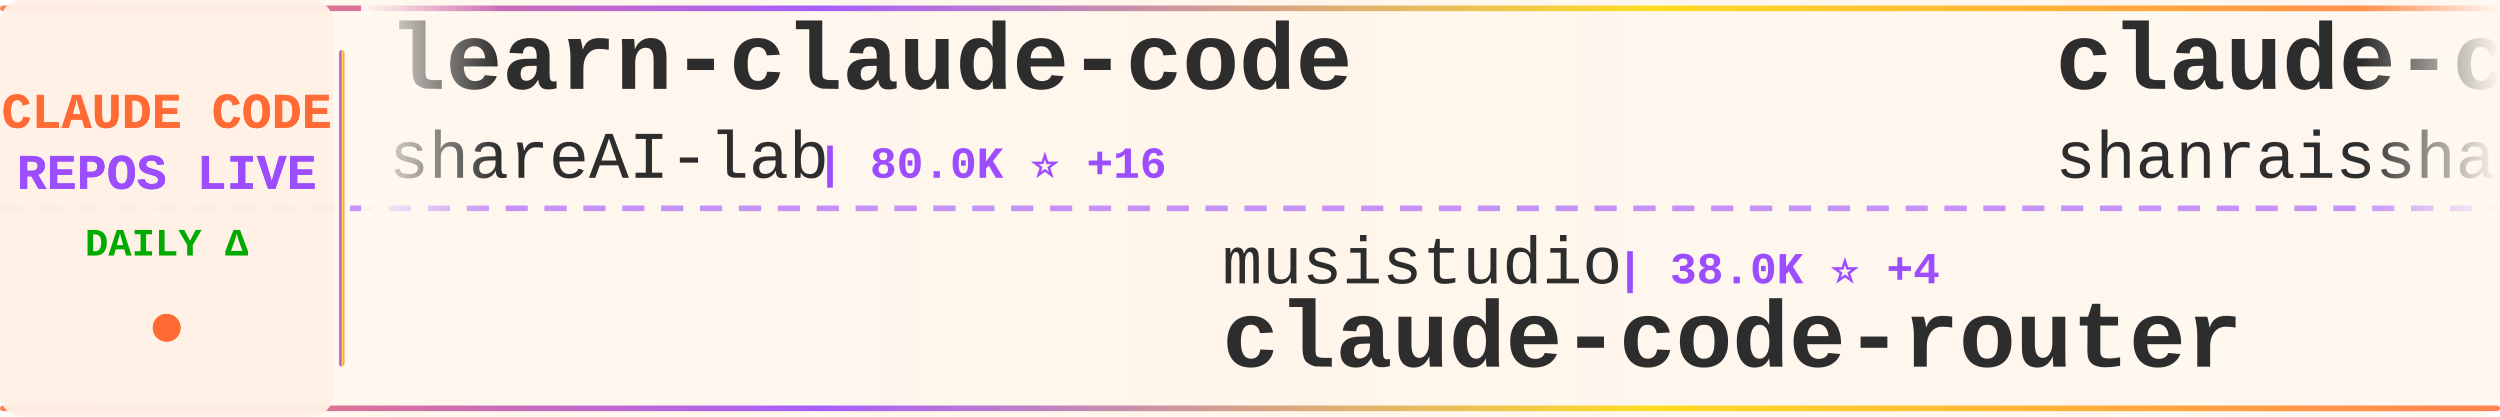
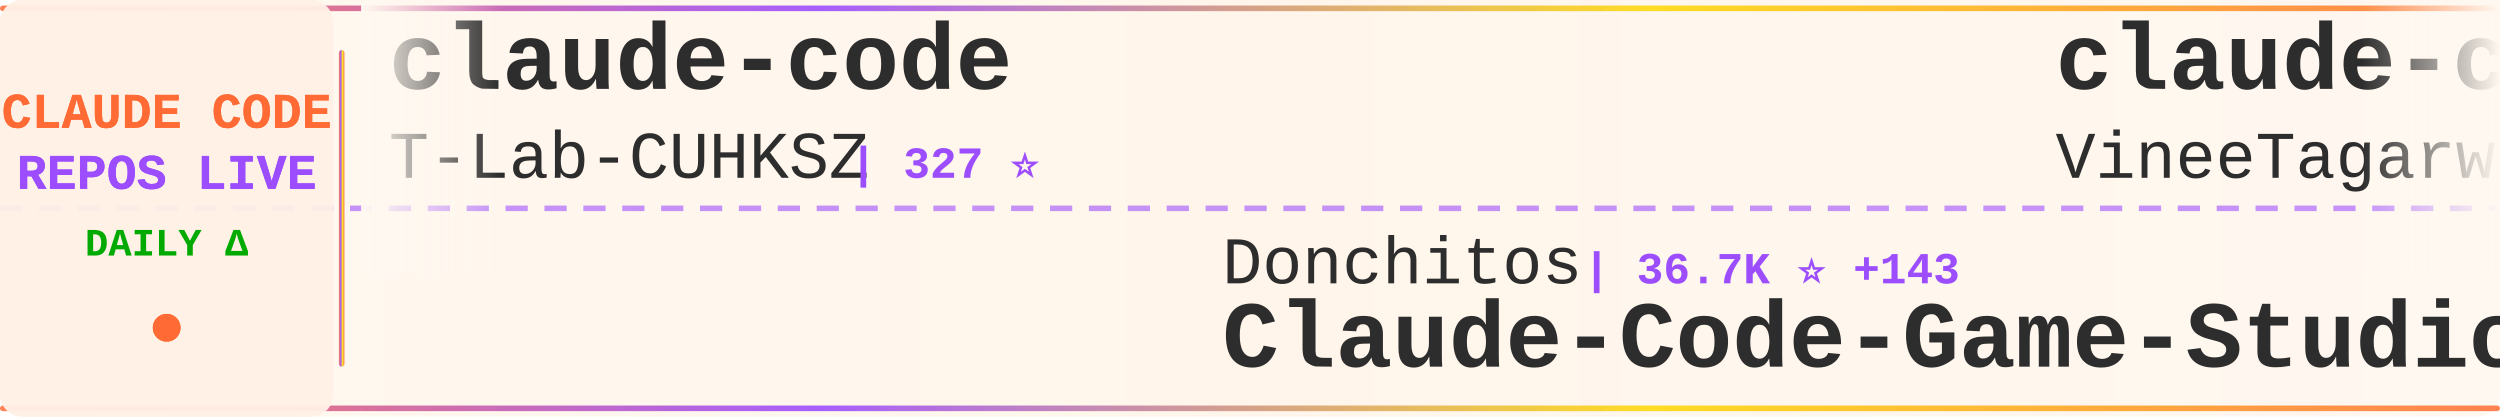
<svg xmlns="http://www.w3.org/2000/svg" width="900" height="150">
  <defs>
    <linearGradient id="tickerBg" x1="0%" y1="0%" x2="100%" y2="0%">
      <stop offset="0%" style="stop-color:#fff8f0;stop-opacity:0.98" />
      <stop offset="50%" style="stop-color:#fff5eb;stop-opacity:1" />
      <stop offset="100%" style="stop-color:#fff8f0;stop-opacity:0.98" />
    </linearGradient>
    <linearGradient id="borderGrad" x1="0%" y1="0%" x2="100%" y2="0%">
      <stop offset="0%" style="stop-color:#FF6B35;stop-opacity:0.85">
        <animate attributeName="stop-opacity" values="0.85;1;0.85" dur="2s" repeatCount="indefinite" />
      </stop>
      <stop offset="33%" style="stop-color:#9C4EFF;stop-opacity:0.9">
        <animate attributeName="stop-opacity" values="0.9;1;0.9" dur="2.2s" repeatCount="indefinite" />
      </stop>
      <stop offset="66%" style="stop-color:#FFD700;stop-opacity:0.85">
        <animate attributeName="stop-opacity" values="0.85;1;0.85" dur="1.8s" repeatCount="indefinite" />
      </stop>
      <stop offset="100%" style="stop-color:#FF6B35;stop-opacity:0.85">
        <animate attributeName="stop-opacity" values="0.85;1;0.85" dur="2s" repeatCount="indefinite" />
      </stop>
    </linearGradient>
    <filter id="textGlow">
      <feGaussianBlur stdDeviation="0.15" result="coloredBlur" />
      <feMerge>
        <feMergeNode in="coloredBlur" />
        <feMergeNode in="SourceGraphic" />
      </feMerge>
    </filter>
    <filter id="metricGlow">
      <feGaussianBlur stdDeviation="0.2" result="coloredBlur" />
      <feMerge>
        <feMergeNode in="coloredBlur" />
        <feMergeNode in="SourceGraphic" />
      </feMerge>
    </filter>
    <linearGradient id="leftFade" x1="0%" y1="0%" x2="100%" y2="0%">
      <stop offset="0%" style="stop-color:#fff8f0;stop-opacity:1" />
      <stop offset="100%" style="stop-color:#fff8f0;stop-opacity:0" />
    </linearGradient>
    <linearGradient id="rightFade" x1="0%" y1="0%" x2="100%" y2="0%">
      <stop offset="0%" style="stop-color:#fff8f0;stop-opacity:0" />
      <stop offset="100%" style="stop-color:#fff8f0;stop-opacity:1" />
    </linearGradient>
  </defs>
  <rect width="900" height="150" fill="url(#tickerBg)" rx="8" />
  <rect x="0" y="2" width="900" height="2" fill="url(#borderGrad)" rx="1" />
  <rect x="0" y="146" width="900" height="2" fill="url(#borderGrad)" rx="1" />
  <line x1="0" y1="75" x2="900" y2="75" stroke="#9C4EFF" stroke-width="2" stroke-dasharray="8 6" opacity="0.6" />
  <rect x="0" y="0" width="120" height="150" fill="#fff0e6" opacity="0.95" rx="8" />
  <text x="60" y="46" font-family="'Courier New', monospace" font-size="18" font-weight="bold" fill="#FF6B35" text-anchor="middle" filter="url(#textGlow)">
    CLAUDE CODE
  </text>
  <text x="60" y="68" font-family="'Courier New', monospace" font-size="18" font-weight="bold" fill="#9C4EFF" text-anchor="middle" filter="url(#textGlow)">
    REPOS LIVE
  </text>
  <text x="60" y="92" font-family="'Courier New', monospace" font-size="14" font-weight="bold" fill="#00aa00" text-anchor="middle">
    DAILY Δ
  </text>
  <circle cx="60" cy="118" r="5" fill="#FF6B35" filter="url(#metricGlow)">
    <animate attributeName="r" values="4;6;4" dur="1.5s" repeatCount="indefinite" />
    <animate attributeName="opacity" values="0.6;1;0.6" dur="1.5s" repeatCount="indefinite" />
  </circle>
  <rect x="122" y="18" width="2" height="114" fill="url(#borderGrad)" rx="1" />
  <clipPath id="tickerClip">
    <rect x="130" y="0" width="770" height="150" />
  </clipPath>
  <g clip-path="url(#tickerClip)">
    <g id="tickerItems">
      <animateTransform attributeName="transform" attributeType="XML" type="translate" from="0 0" to="-3000 0" dur="54s" repeatCount="indefinite" />
      <g transform="translate(0, 0)">
-         <text x="140" y="32" font-family="'Courier New', monospace" font-size="34" font-weight="bold" fill="#2d2d2d">learn-claude-code</text>
-         <text x="140" y="64" font-family="'Courier New', monospace" font-size="24" font-weight="normal" fill="#2d2d2d" opacity="1.0">shareAI-lab</text>
-         <text x="294" y="64" font-family="'Courier New', monospace" font-size="16" font-weight="bold" fill="#9C4EFF"> | 80.0K ⭐ +16</text>
+         <text x="140" y="32" font-family="'Courier New', monospace" font-size="34" font-weight="bold" fill="#2d2d2d">claude-code</text>
+         <text x="140" y="64" font-family="'Courier New', monospace" font-size="24" font-weight="normal" fill="#2d2d2d" opacity="1.0">T-Lab-CUHKSZ</text>
+         <text x="306" y="64" font-family="'Courier New', monospace" font-size="16" font-weight="bold" fill="#9C4EFF"> | 327 ⭐</text>
      </g>
      <g transform="translate(300, 0)">
-         <text x="140" y="102" font-family="'Courier New', monospace" font-size="24" font-weight="normal" fill="#2d2d2d" opacity="1.0">musistudio</text>
-         <text x="282" y="102" font-family="'Courier New', monospace" font-size="16" font-weight="bold" fill="#9C4EFF"> | 38.0K ⭐ +4</text>
-         <text x="140" y="132" font-family="'Courier New', monospace" font-size="34" font-weight="bold" fill="#2d2d2d">claude-code-router</text>
+         <text x="140" y="102" font-family="'Courier New', monospace" font-size="24" font-weight="normal" fill="#2d2d2d" opacity="1.0">Donchitos</text>
+         <text x="270" y="102" font-family="'Courier New', monospace" font-size="16" font-weight="bold" fill="#9C4EFF"> | 36.7K ⭐ +143</text>
+         <text x="140" y="132" font-family="'Courier New', monospace" font-size="34" font-weight="bold" fill="#2d2d2d">Claude-Code-Game-Studios</text>
      </g>
      <g transform="translate(600, 0)">
-         <text x="140" y="32" font-family="'Courier New', monospace" font-size="34" font-weight="bold" fill="#2d2d2d">claude-code-best-practic...</text>
-         <text x="140" y="64" font-family="'Courier New', monospace" font-size="24" font-weight="normal" fill="#2d2d2d" opacity="1.0">shanraisshan</text>
-         <text x="306" y="64" font-family="'Courier New', monospace" font-size="16" font-weight="bold" fill="#9C4EFF"> | 68.8K ⭐ +17</text>
+         <text x="140" y="32" font-family="'Courier New', monospace" font-size="34" font-weight="bold" fill="#2d2d2d">claude-code</text>
+         <text x="140" y="64" font-family="'Courier New', monospace" font-size="24" font-weight="normal" fill="#2d2d2d" opacity="1.0">VineeTagarwaL-code</text>
+         <text x="378" y="64" font-family="'Courier New', monospace" font-size="16" font-weight="bold" fill="#9C4EFF"> | 272 ⭐</text>
      </g>
      <g transform="translate(900, 0)">
-         <text x="140" y="102" font-family="'Courier New', monospace" font-size="24" font-weight="normal" fill="#2d2d2d" opacity="1.0">pedrohcgs</text>
-         <text x="270" y="102" font-family="'Courier New', monospace" font-size="16" font-weight="bold" fill="#9C4EFF"> | 1.7K ⭐</text>
-         <text x="140" y="132" font-family="'Courier New', monospace" font-size="34" font-weight="bold" fill="#2d2d2d">claude-code-my-workflow</text>
+         <text x="140" y="102" font-family="'Courier New', monospace" font-size="24" font-weight="normal" fill="#2d2d2d" opacity="1.0">Chachamaru127</text>
+         <text x="318" y="102" font-family="'Courier New', monospace" font-size="16" font-weight="bold" fill="#9C4EFF"> | 3.2K ⭐ +1</text>
+         <text x="140" y="132" font-family="'Courier New', monospace" font-size="34" font-weight="bold" fill="#2d2d2d">claude-code-harness</text>
      </g>
      <g transform="translate(1200, 0)">
-         <text x="140" y="32" font-family="'Courier New', monospace" font-size="34" font-weight="bold" fill="#2d2d2d">claude-code-tips</text>
-         <text x="140" y="64" font-family="'Courier New', monospace" font-size="24" font-weight="normal" fill="#2d2d2d" opacity="1.0">ykdojo</text>
-         <text x="234" y="64" font-family="'Courier New', monospace" font-size="16" font-weight="bold" fill="#9C4EFF"> | 10.3K ⭐ +2</text>
+         <text x="140" y="32" font-family="'Courier New', monospace" font-size="34" font-weight="bold" fill="#2d2d2d">claude-code-hub</text>
+         <text x="140" y="64" font-family="'Courier New', monospace" font-size="24" font-weight="normal" fill="#2d2d2d" opacity="1.0">ding113</text>
+         <text x="246" y="64" font-family="'Courier New', monospace" font-size="16" font-weight="bold" fill="#9C4EFF"> | 3.4K ⭐</text>
      </g>
      <g transform="translate(1500, 0)">
-         <text x="140" y="102" font-family="'Courier New', monospace" font-size="24" font-weight="normal" fill="#2d2d2d" opacity="1.0">jarmuine</text>
-         <text x="258" y="102" font-family="'Courier New', monospace" font-size="16" font-weight="bold" fill="#9C4EFF"> | 2.3K ⭐</text>
-         <text x="140" y="132" font-family="'Courier New', monospace" font-size="34" font-weight="bold" fill="#2d2d2d">claude-code</text>
+         <text x="140" y="102" font-family="'Courier New', monospace" font-size="24" font-weight="normal" fill="#2d2d2d" opacity="1.0">asgeirtj</text>
+         <text x="258" y="102" font-family="'Courier New', monospace" font-size="16" font-weight="bold" fill="#9C4EFF"> | 71.0K ⭐ +22</text>
+         <text x="140" y="132" font-family="'Courier New', monospace" font-size="34" font-weight="bold" fill="#2d2d2d">system_prompts_leaks</text>
      </g>
      <g transform="translate(1800, 0)">
        <text x="140" y="32" font-family="'Courier New', monospace" font-size="34" font-weight="bold" fill="#2d2d2d">claude-code</text>
-         <text x="140" y="64" font-family="'Courier New', monospace" font-size="24" font-weight="normal" fill="#2d2d2d" opacity="1.0">ochamber</text>
-         <text x="258" y="64" font-family="'Courier New', monospace" font-size="16" font-weight="bold" fill="#9C4EFF"> | 6 ⭐</text>
+         <text x="140" y="64" font-family="'Courier New', monospace" font-size="24" font-weight="normal" fill="#2d2d2d" opacity="1.0">codeaashu</text>
+         <text x="270" y="64" font-family="'Courier New', monospace" font-size="16" font-weight="bold" fill="#9C4EFF"> | 3.4K ⭐</text>
      </g>
      <g transform="translate(2100, 0)">
-         <text x="140" y="102" font-family="'Courier New', monospace" font-size="24" font-weight="normal" fill="#2d2d2d" opacity="1.0">anthropics</text>
-         <text x="282" y="102" font-family="'Courier New', monospace" font-size="16" font-weight="bold" fill="#9C4EFF"> | 9.8K ⭐ +15</text>
-         <text x="140" y="132" font-family="'Courier New', monospace" font-size="34" font-weight="bold" fill="#2d2d2d">claude-code-action</text>
+         <text x="140" y="102" font-family="'Courier New', monospace" font-size="24" font-weight="normal" fill="#2d2d2d" opacity="1.0">WorldFlowAI</text>
+         <text x="294" y="102" font-family="'Courier New', monospace" font-size="16" font-weight="bold" fill="#9C4EFF"> | 6.1K ⭐ +15</text>
+         <text x="140" y="132" font-family="'Courier New', monospace" font-size="34" font-weight="bold" fill="#2d2d2d">everything-claude-code</text>
      </g>
      <g transform="translate(2400, 0)">
-         <text x="140" y="32" font-family="'Courier New', monospace" font-size="34" font-weight="bold" fill="#2d2d2d">claude-code-source</text>
-         <text x="140" y="64" font-family="'Courier New', monospace" font-size="24" font-weight="normal" fill="#2d2d2d" opacity="1.0">AprilNEA</text>
-         <text x="258" y="64" font-family="'Courier New', monospace" font-size="16" font-weight="bold" fill="#9C4EFF"> | 391 ⭐</text>
+         <text x="140" y="32" font-family="'Courier New', monospace" font-size="34" font-weight="bold" fill="#2d2d2d">Claude-Code</text>
+         <text x="140" y="64" font-family="'Courier New', monospace" font-size="24" font-weight="normal" fill="#2d2d2d" opacity="1.0">OrcaWhisper</text>
+         <text x="294" y="64" font-family="'Courier New', monospace" font-size="16" font-weight="bold" fill="#9C4EFF"> | 107 ⭐</text>
      </g>
      <g transform="translate(2700, 0)">
-         <text x="140" y="102" font-family="'Courier New', monospace" font-size="24" font-weight="normal" fill="#2d2d2d" opacity="1.0">xorespesp</text>
-         <text x="270" y="102" font-family="'Courier New', monospace" font-size="16" font-weight="bold" fill="#9C4EFF"> | 231 ⭐</text>
-         <text x="140" y="132" font-family="'Courier New', monospace" font-size="34" font-weight="bold" fill="#2d2d2d">claude-code</text>
+         <text x="140" y="102" font-family="'Courier New', monospace" font-size="24" font-weight="normal" fill="#2d2d2d" opacity="1.0">digitalsamba</text>
+         <text x="306" y="102" font-family="'Courier New', monospace" font-size="16" font-weight="bold" fill="#9C4EFF"> | 2.5K ⭐ +3</text>
+         <text x="140" y="132" font-family="'Courier New', monospace" font-size="34" font-weight="bold" fill="#2d2d2d">claude-code-video-toolki...</text>
      </g>
      <g transform="translate(3000, 0)">
-         <text x="140" y="32" font-family="'Courier New', monospace" font-size="34" font-weight="bold" fill="#2d2d2d">learn-claude-code</text>
-         <text x="140" y="64" font-family="'Courier New', monospace" font-size="24" font-weight="normal" fill="#2d2d2d" opacity="1.0">shareAI-lab</text>
-         <text x="294" y="64" font-family="'Courier New', monospace" font-size="16" font-weight="bold" fill="#9C4EFF"> | 80.0K ⭐ +16</text>
+         <text x="140" y="32" font-family="'Courier New', monospace" font-size="34" font-weight="bold" fill="#2d2d2d">claude-code</text>
+         <text x="140" y="64" font-family="'Courier New', monospace" font-size="24" font-weight="normal" fill="#2d2d2d" opacity="1.0">T-Lab-CUHKSZ</text>
+         <text x="306" y="64" font-family="'Courier New', monospace" font-size="16" font-weight="bold" fill="#9C4EFF"> | 327 ⭐</text>
      </g>
      <g transform="translate(3300, 0)">
-         <text x="140" y="102" font-family="'Courier New', monospace" font-size="24" font-weight="normal" fill="#2d2d2d" opacity="1.0">musistudio</text>
-         <text x="282" y="102" font-family="'Courier New', monospace" font-size="16" font-weight="bold" fill="#9C4EFF"> | 38.0K ⭐ +4</text>
-         <text x="140" y="132" font-family="'Courier New', monospace" font-size="34" font-weight="bold" fill="#2d2d2d">claude-code-router</text>
+         <text x="140" y="102" font-family="'Courier New', monospace" font-size="24" font-weight="normal" fill="#2d2d2d" opacity="1.0">Donchitos</text>
+         <text x="270" y="102" font-family="'Courier New', monospace" font-size="16" font-weight="bold" fill="#9C4EFF"> | 36.7K ⭐ +143</text>
+         <text x="140" y="132" font-family="'Courier New', monospace" font-size="34" font-weight="bold" fill="#2d2d2d">Claude-Code-Game-Studios</text>
      </g>
      <g transform="translate(3600, 0)">
-         <text x="140" y="32" font-family="'Courier New', monospace" font-size="34" font-weight="bold" fill="#2d2d2d">claude-code-best-practic...</text>
-         <text x="140" y="64" font-family="'Courier New', monospace" font-size="24" font-weight="normal" fill="#2d2d2d" opacity="1.0">shanraisshan</text>
-         <text x="306" y="64" font-family="'Courier New', monospace" font-size="16" font-weight="bold" fill="#9C4EFF"> | 68.8K ⭐ +17</text>
+         <text x="140" y="32" font-family="'Courier New', monospace" font-size="34" font-weight="bold" fill="#2d2d2d">claude-code</text>
+         <text x="140" y="64" font-family="'Courier New', monospace" font-size="24" font-weight="normal" fill="#2d2d2d" opacity="1.0">VineeTagarwaL-code</text>
+         <text x="378" y="64" font-family="'Courier New', monospace" font-size="16" font-weight="bold" fill="#9C4EFF"> | 272 ⭐</text>
      </g>
      <g transform="translate(3900, 0)">
-         <text x="140" y="102" font-family="'Courier New', monospace" font-size="24" font-weight="normal" fill="#2d2d2d" opacity="1.0">pedrohcgs</text>
-         <text x="270" y="102" font-family="'Courier New', monospace" font-size="16" font-weight="bold" fill="#9C4EFF"> | 1.7K ⭐</text>
-         <text x="140" y="132" font-family="'Courier New', monospace" font-size="34" font-weight="bold" fill="#2d2d2d">claude-code-my-workflow</text>
+         <text x="140" y="102" font-family="'Courier New', monospace" font-size="24" font-weight="normal" fill="#2d2d2d" opacity="1.0">Chachamaru127</text>
+         <text x="318" y="102" font-family="'Courier New', monospace" font-size="16" font-weight="bold" fill="#9C4EFF"> | 3.2K ⭐ +1</text>
+         <text x="140" y="132" font-family="'Courier New', monospace" font-size="34" font-weight="bold" fill="#2d2d2d">claude-code-harness</text>
      </g>
    </g>
  </g>
  <rect x="130" y="0" width="50" height="100" fill="url(#leftFade)" />
  <rect x="850" y="0" width="50" height="100" fill="url(#rightFade)" />
</svg>
